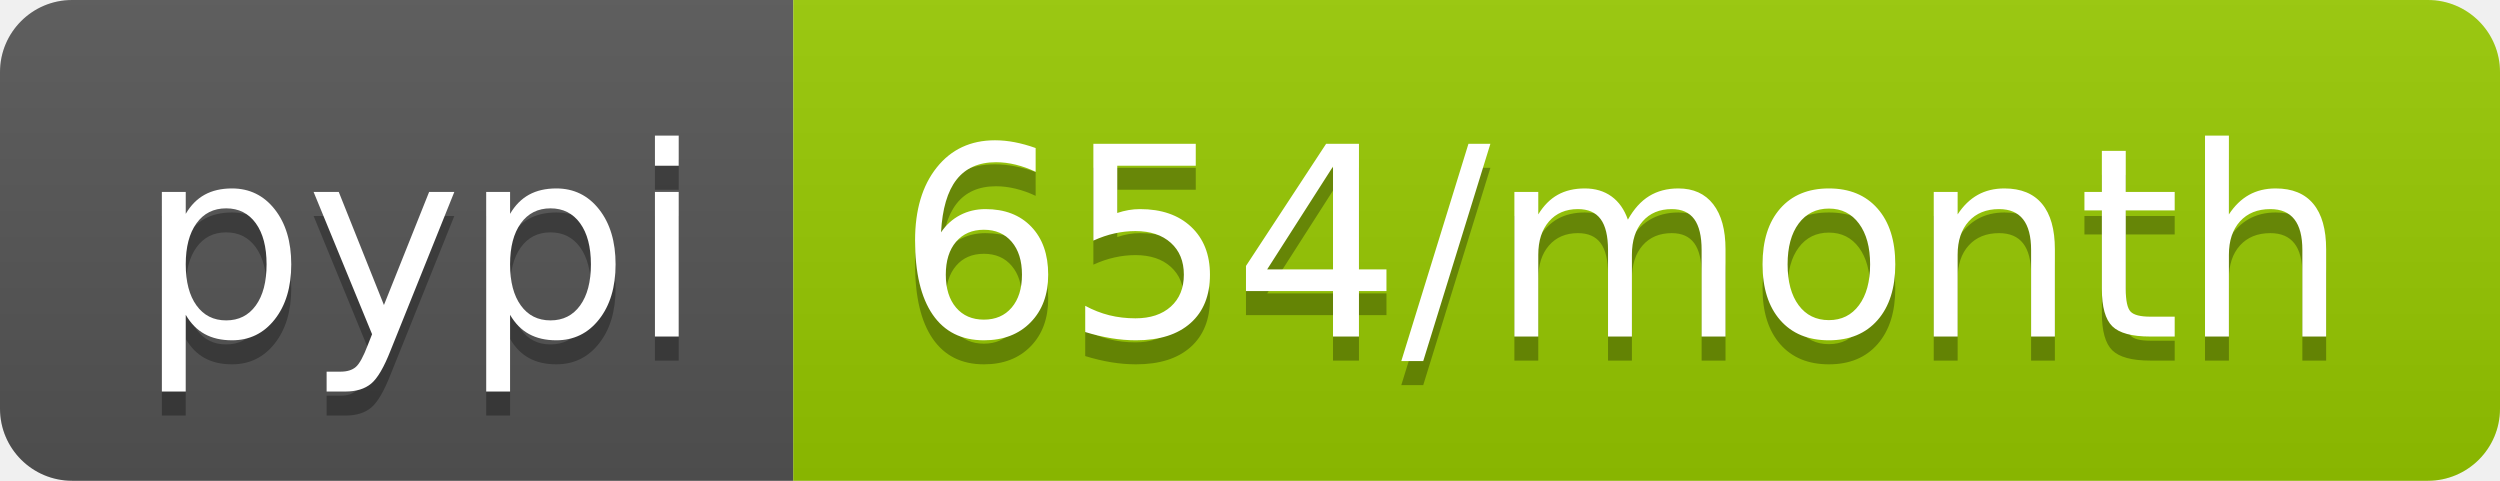
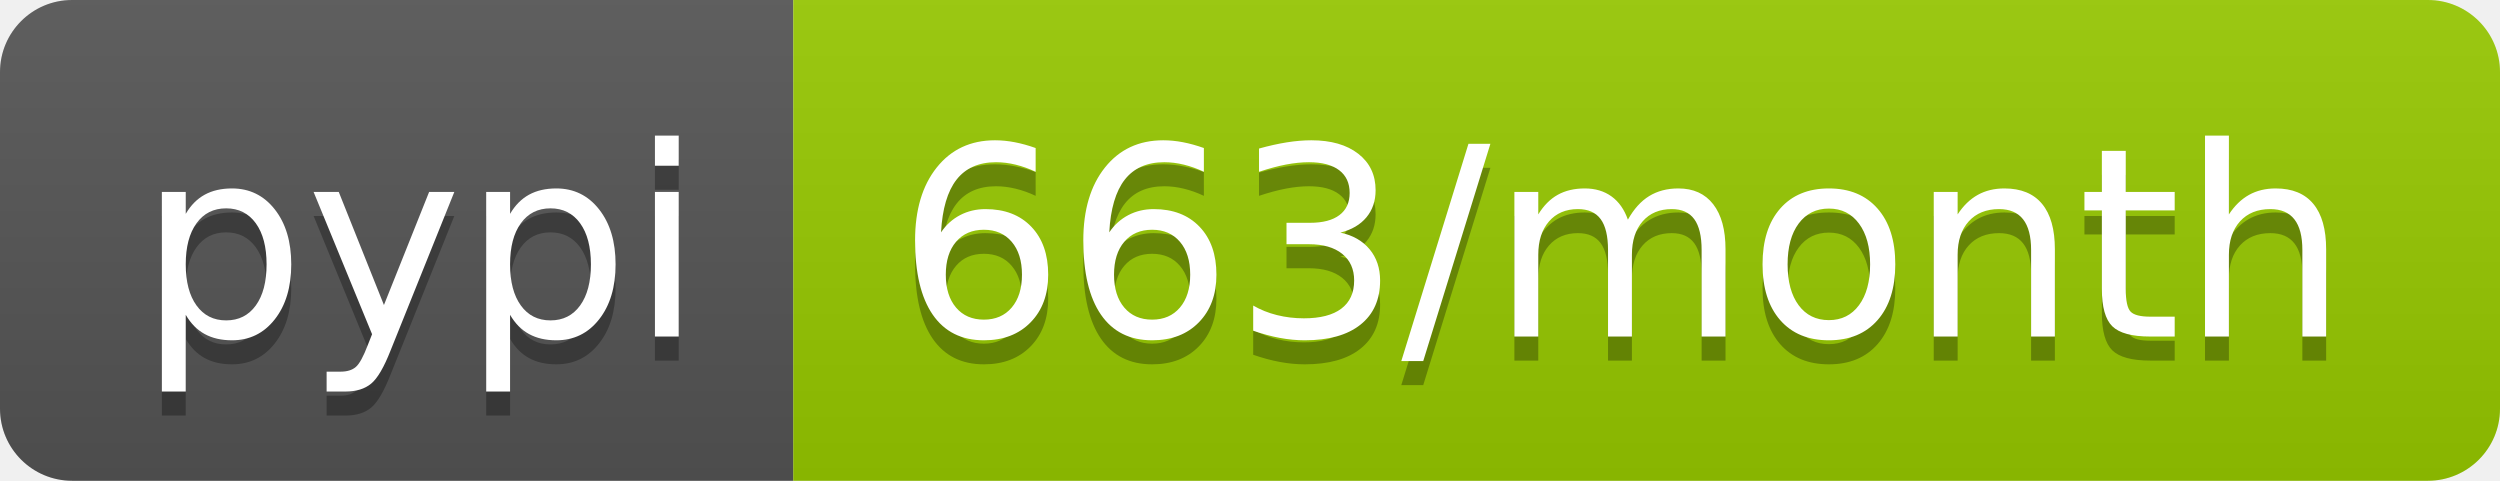
<svg xmlns="http://www.w3.org/2000/svg" width="104" height="20">
  <linearGradient id="b" x2="0" y2="100%">
    <stop offset="0" stop-color="#bbb" stop-opacity=".1" />
    <stop offset="1" stop-opacity=".1" />
  </linearGradient>
  <clipPath id="a">
    <rect width="104" height="20" rx="3" fill="#fff" />
  </clipPath>
  <g clip-path="url(#a)">
    <path fill="#555" d="M0 0h33v20H0z" />
    <path fill="#97ca00" d="M33 0h71v20H33z" />
    <path fill="url(#b)" d="M0 0h104v20H0z" />
  </g>
  <g fill="#fff" text-anchor="middle" font-family="DejaVu Sans,Verdana,Geneva,sans-serif" font-size="110">
    <text x="175" y="150" fill="#010101" fill-opacity=".3" transform="scale(.1)" textLength="230">pypi</text>
    <text x="175" y="140" transform="scale(.1)" textLength="230">pypi</text>
-     <text x="675" y="150" fill="#010101" fill-opacity=".3" transform="scale(.1)" textLength="610">654/month</text>
-     <text x="675" y="140" transform="scale(.1)" textLength="610">654/month</text>
+     <text x="675" y="150" fill="#010101" fill-opacity=".3" transform="scale(.1)" textLength="610">663/month</text>
+     <text x="675" y="140" transform="scale(.1)" textLength="610">663/month</text>
  </g>
</svg>
